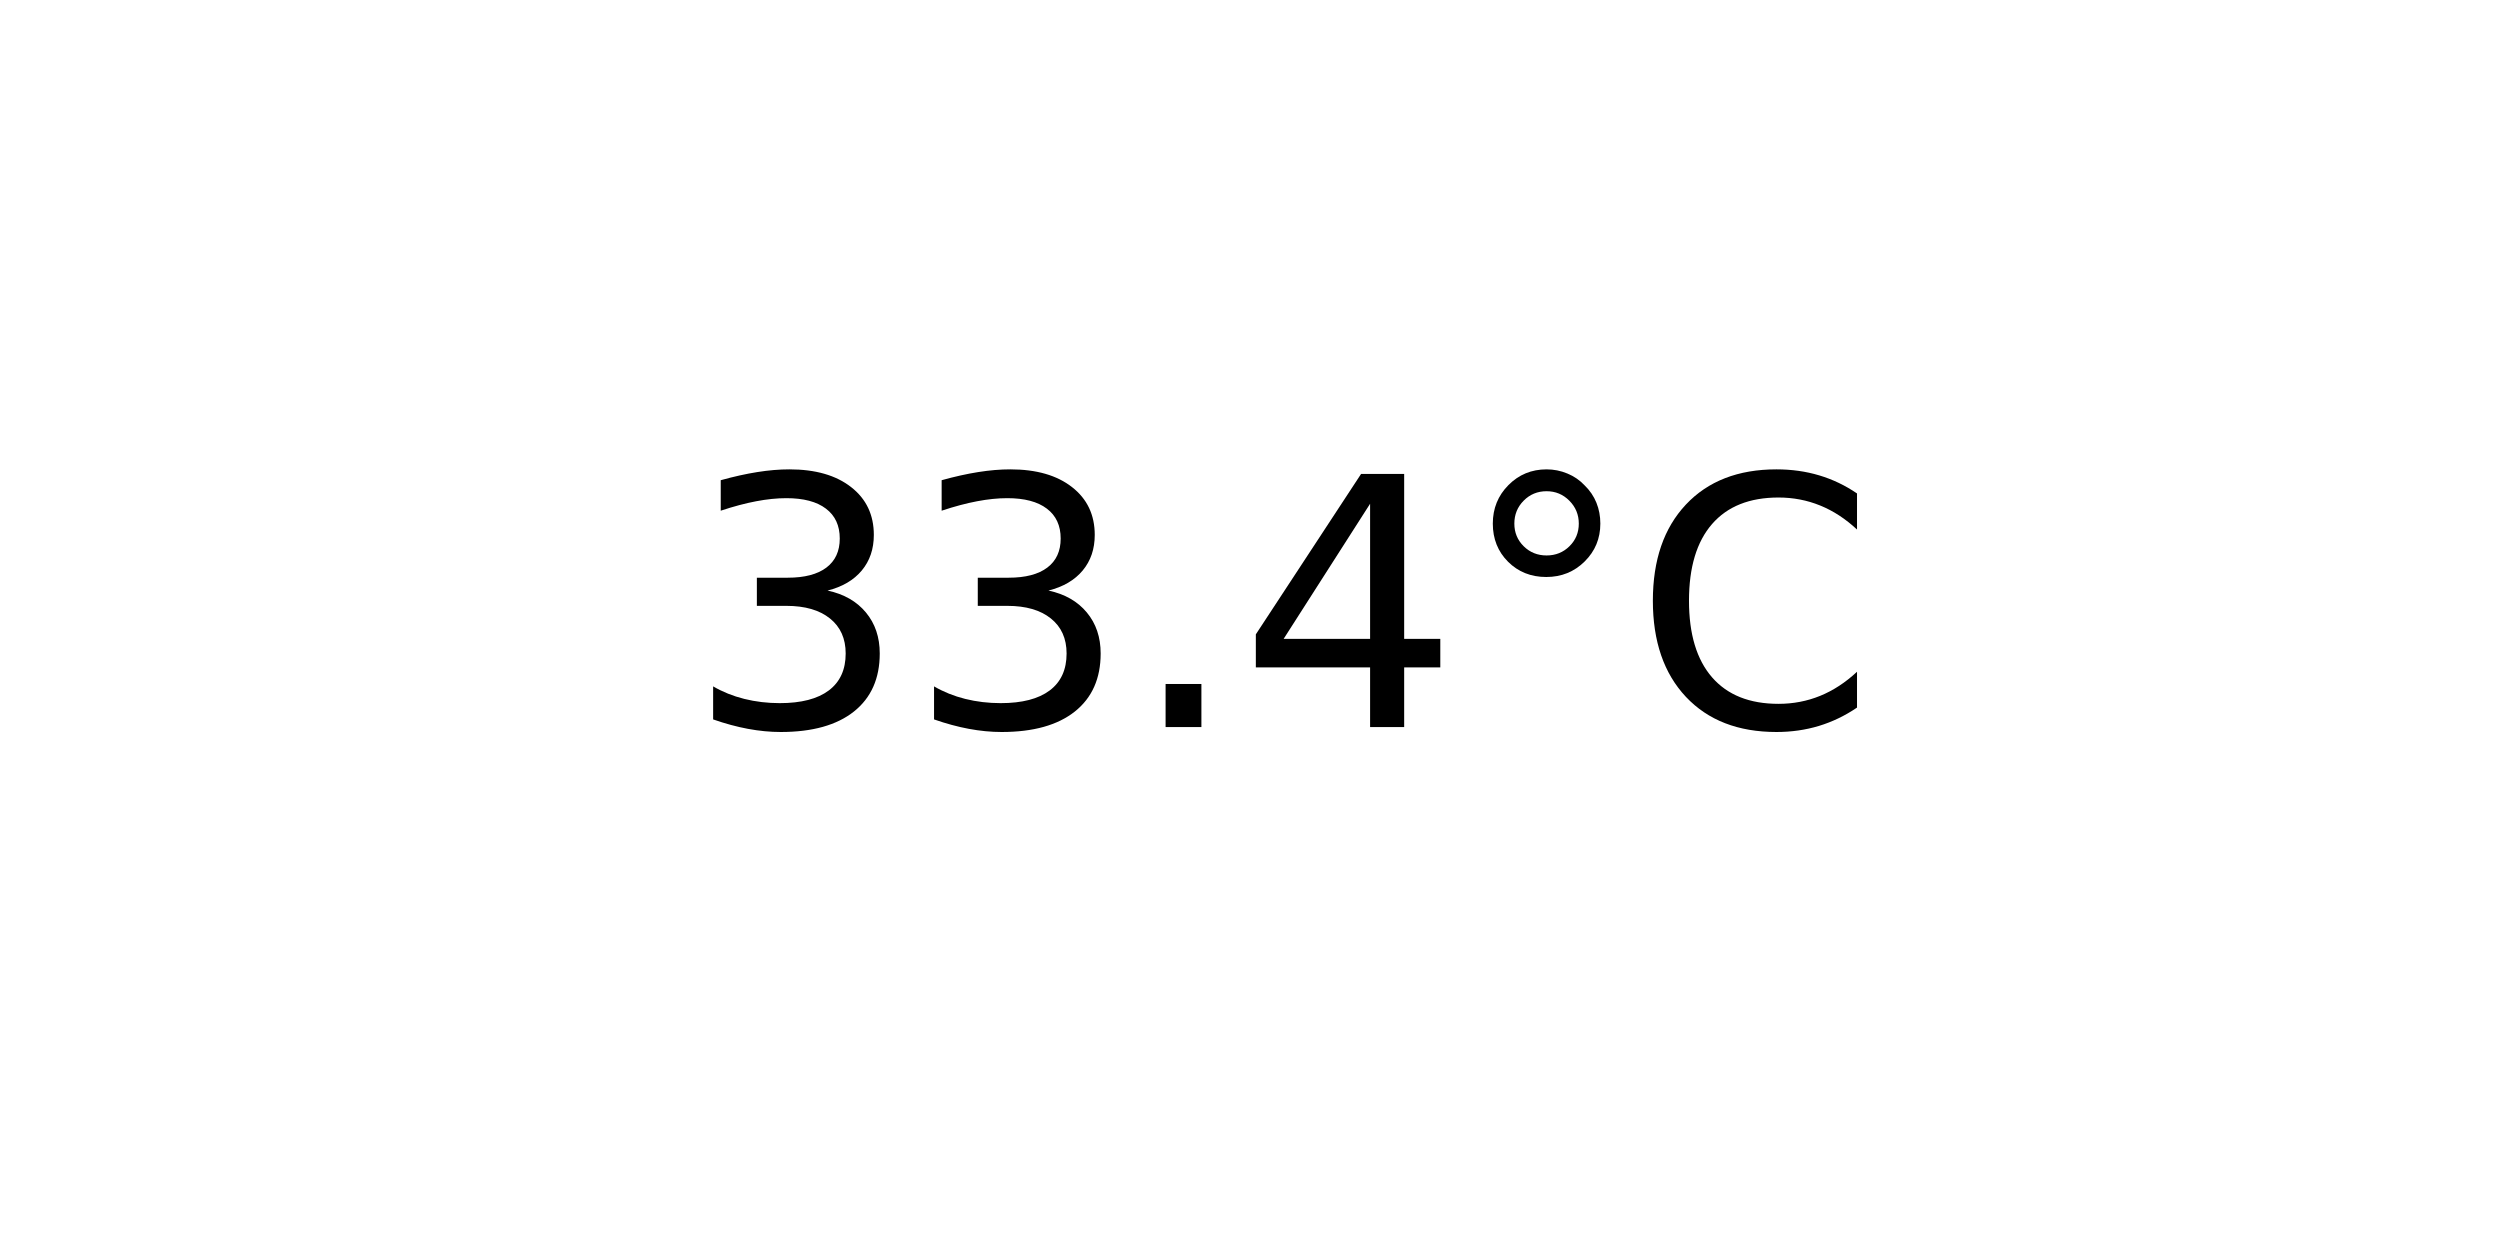
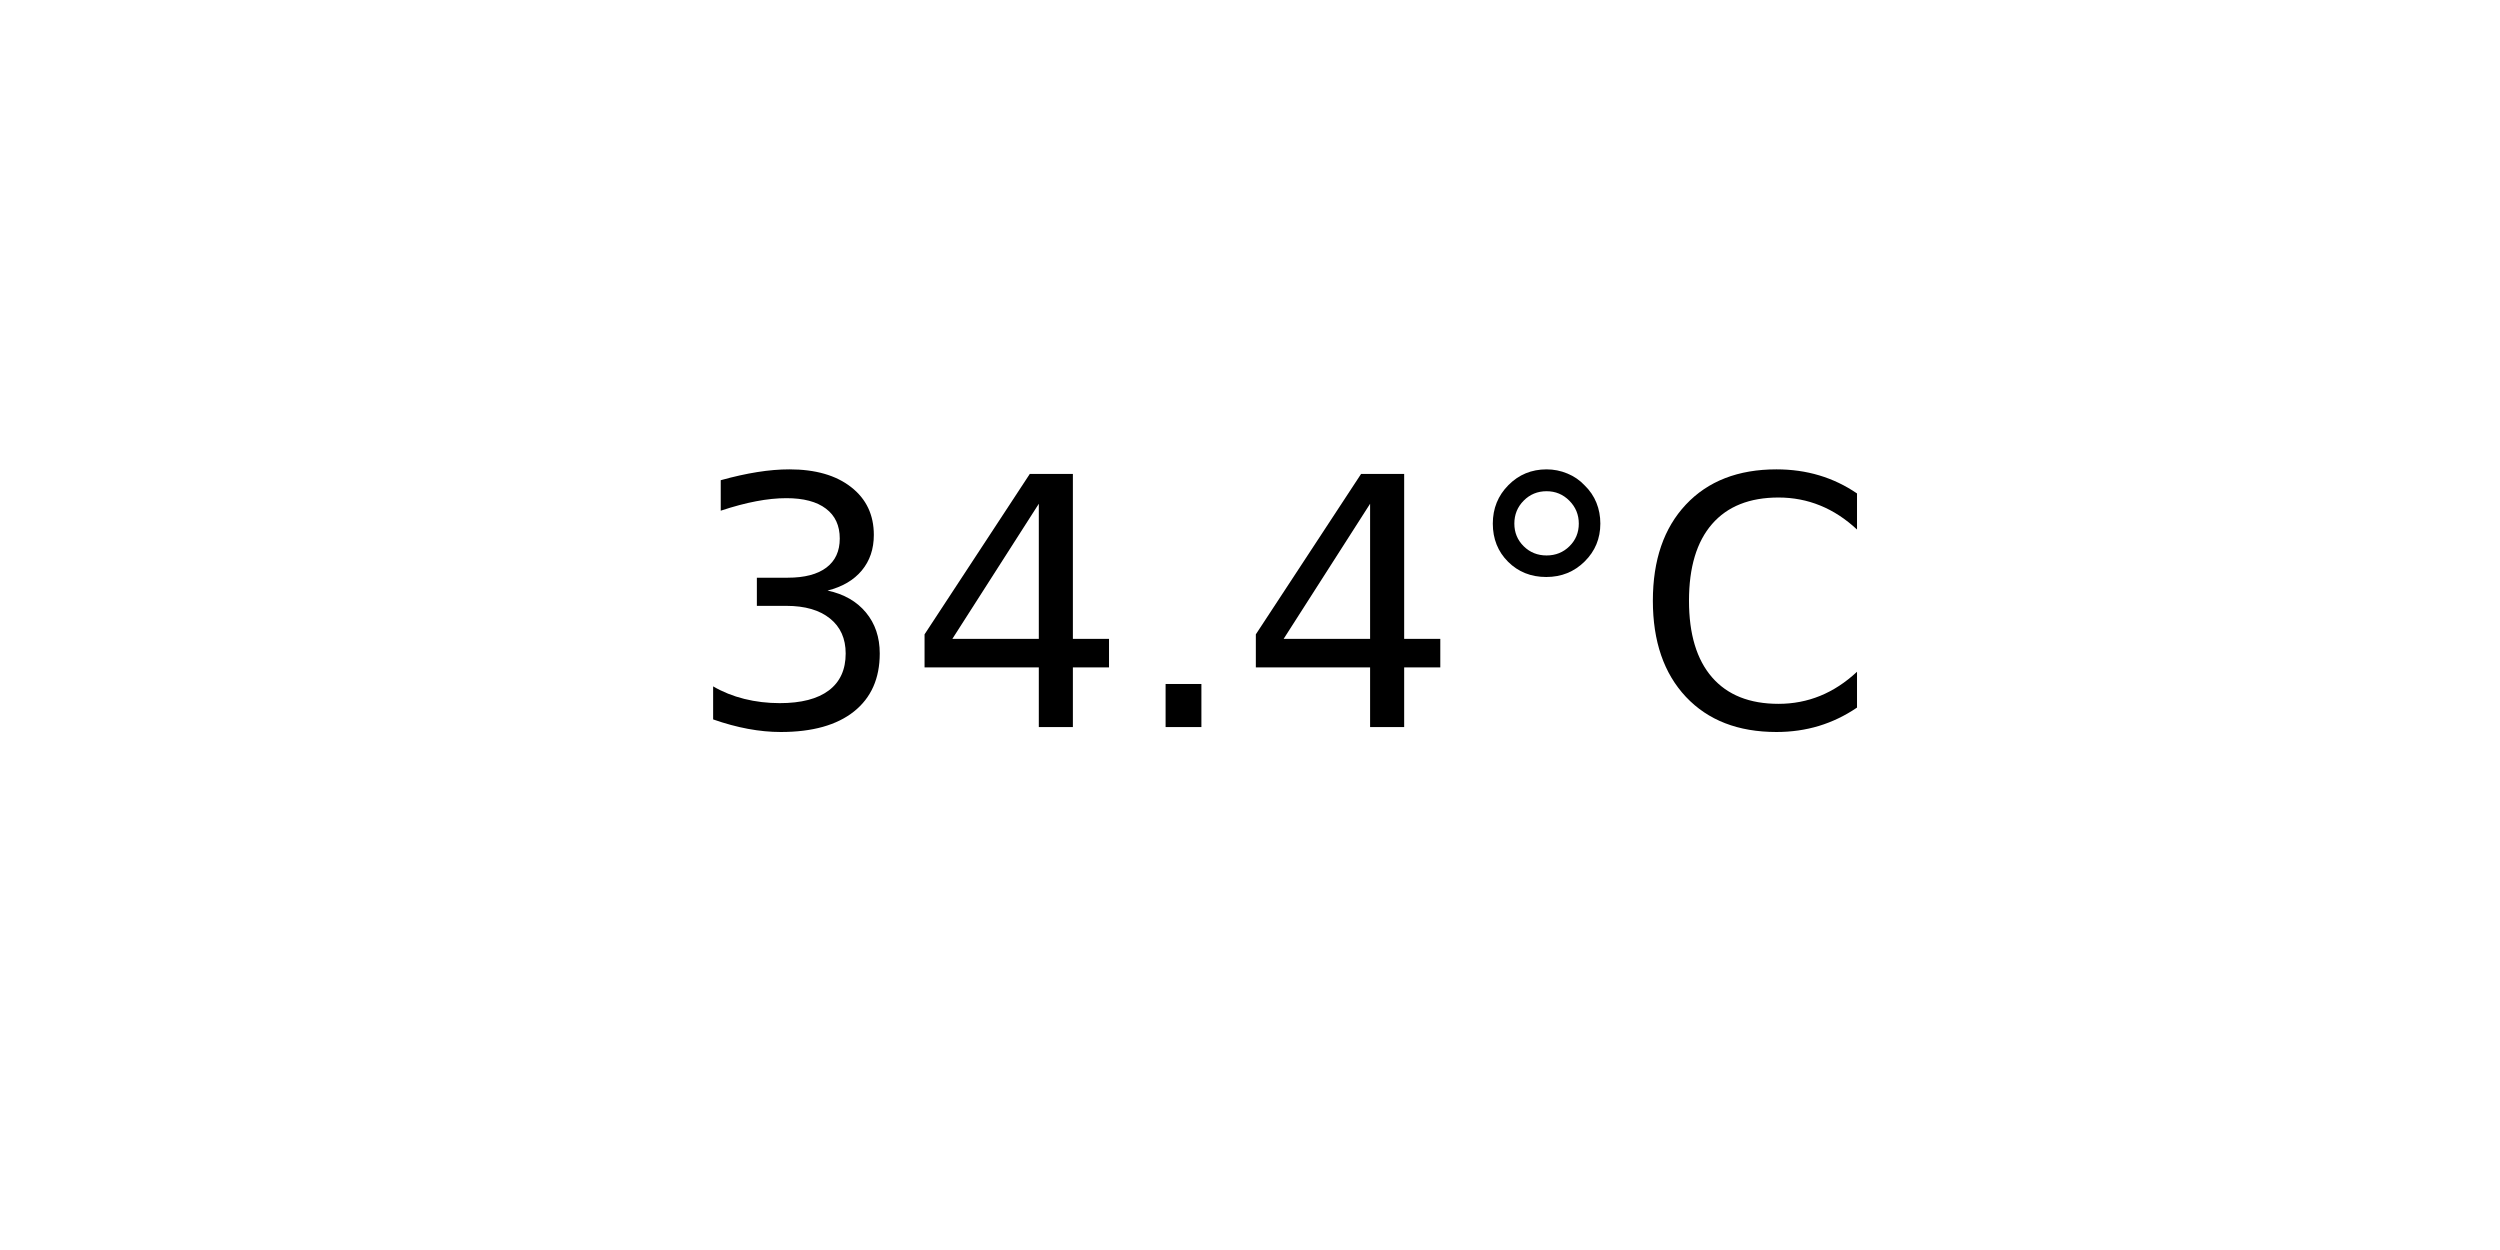
<svg xmlns="http://www.w3.org/2000/svg" xmlns:xlink="http://www.w3.org/1999/xlink" width="72pt" height="36pt" viewBox="0 0 72 36" version="1.1">
  <defs>
    <style type="text/css">*{stroke-linejoin: round; stroke-linecap: butt}</style>
  </defs>
  <g id="figure_1">
    <g id="axes_1">
      <g id="text_1">
        <g transform="translate(19.77578 20.93937) scale(0.1 -0.1)">
          <defs>
            <path id="DejaVuSans-33" d="M 2597 2516  Q 3050 2419 3304 2112  Q 3559 1806 3559 1356  Q 3559 666 3084 287  Q 2609 -91 1734 -91  Q 1441 -91 1130 -33  Q 819 25 488 141  L 488 750  Q 750 597 1062 519  Q 1375 441 1716 441  Q 2309 441 2620 675  Q 2931 909 2931 1356  Q 2931 1769 2642 2001  Q 2353 2234 1838 2234  L 1294 2234  L 1294 2753  L 1863 2753  Q 2328 2753 2575 2939  Q 2822 3125 2822 3475  Q 2822 3834 2567 4026  Q 2313 4219 1838 4219  Q 1578 4219 1281 4162  Q 984 4106 628 3988  L 628 4550  Q 988 4650 1302 4700  Q 1616 4750 1894 4750  Q 2613 4750 3031 4423  Q 3450 4097 3450 3541  Q 3450 3153 3228 2886  Q 3006 2619 2597 2516  z " transform="scale(0.015625)" />
+             <path id="DejaVuSans-34" d="M 2419 4116  L 825 1625  L 2419 1625  L 2419 4116  z M 2253 4666  L 3047 4666  L 3047 1625  L 3713 1625  L 3713 1100  L 3047 1100  L 3047 0  L 2419 0  L 2419 1100  L 313 1100  L 313 1709  L 2253 4666  z " transform="scale(0.015625)" />
            <path id="DejaVuSans-2e" d="M 684 794  L 1344 794  L 1344 0  L 684 0  L 684 794  z " transform="scale(0.015625)" />
-             <path id="DejaVuSans-34" d="M 2419 4116  L 825 1625  L 2419 1625  L 2419 4116  z M 2253 4666  L 3047 4666  L 3047 1625  L 3713 1625  L 3713 1100  L 3047 1100  L 3047 0  L 2419 0  L 2419 1100  L 313 1100  L 313 1709  L 2253 4666  z " transform="scale(0.015625)" />
            <path id="DejaVuSans-b0" d="M 1600 4347  Q 1350 4347 1178 4173  Q 1006 4000 1006 3750  Q 1006 3503 1178 3333  Q 1350 3163 1600 3163  Q 1850 3163 2022 3333  Q 2194 3503 2194 3750  Q 2194 3997 2020 4172  Q 1847 4347 1600 4347  z M 1600 4750  Q 1800 4750 1984 4673  Q 2169 4597 2303 4453  Q 2447 4313 2519 4134  Q 2591 3956 2591 3750  Q 2591 3338 2302 3052  Q 2013 2766 1594 2766  Q 1172 2766 890 3047  Q 609 3328 609 3750  Q 609 4169 896 4459  Q 1184 4750 1600 4750  z " transform="scale(0.015625)" />
            <path id="DejaVuSans-43" d="M 4122 4306  L 4122 3641  Q 3803 3938 3442 4084  Q 3081 4231 2675 4231  Q 1875 4231 1450 3742  Q 1025 3253 1025 2328  Q 1025 1406 1450 917  Q 1875 428 2675 428  Q 3081 428 3442 575  Q 3803 722 4122 1019  L 4122 359  Q 3791 134 3420 21  Q 3050 -91 2638 -91  Q 1578 -91 968 557  Q 359 1206 359 2328  Q 359 3453 968 4101  Q 1578 4750 2638 4750  Q 3056 4750 3426 4639  Q 3797 4528 4122 4306  z " transform="scale(0.015625)" />
          </defs>
          <use xlink:href="#DejaVuSans-33" />
-           <use xlink:href="#DejaVuSans-33" x="63.623" />
+           <use xlink:href="#DejaVuSans-34" x="63.623" />
          <use xlink:href="#DejaVuSans-2e" x="127.246" />
          <use xlink:href="#DejaVuSans-34" x="159.033" />
          <use xlink:href="#DejaVuSans-b0" x="222.656" />
          <use xlink:href="#DejaVuSans-43" x="272.656" />
        </g>
      </g>
    </g>
  </g>
</svg>
